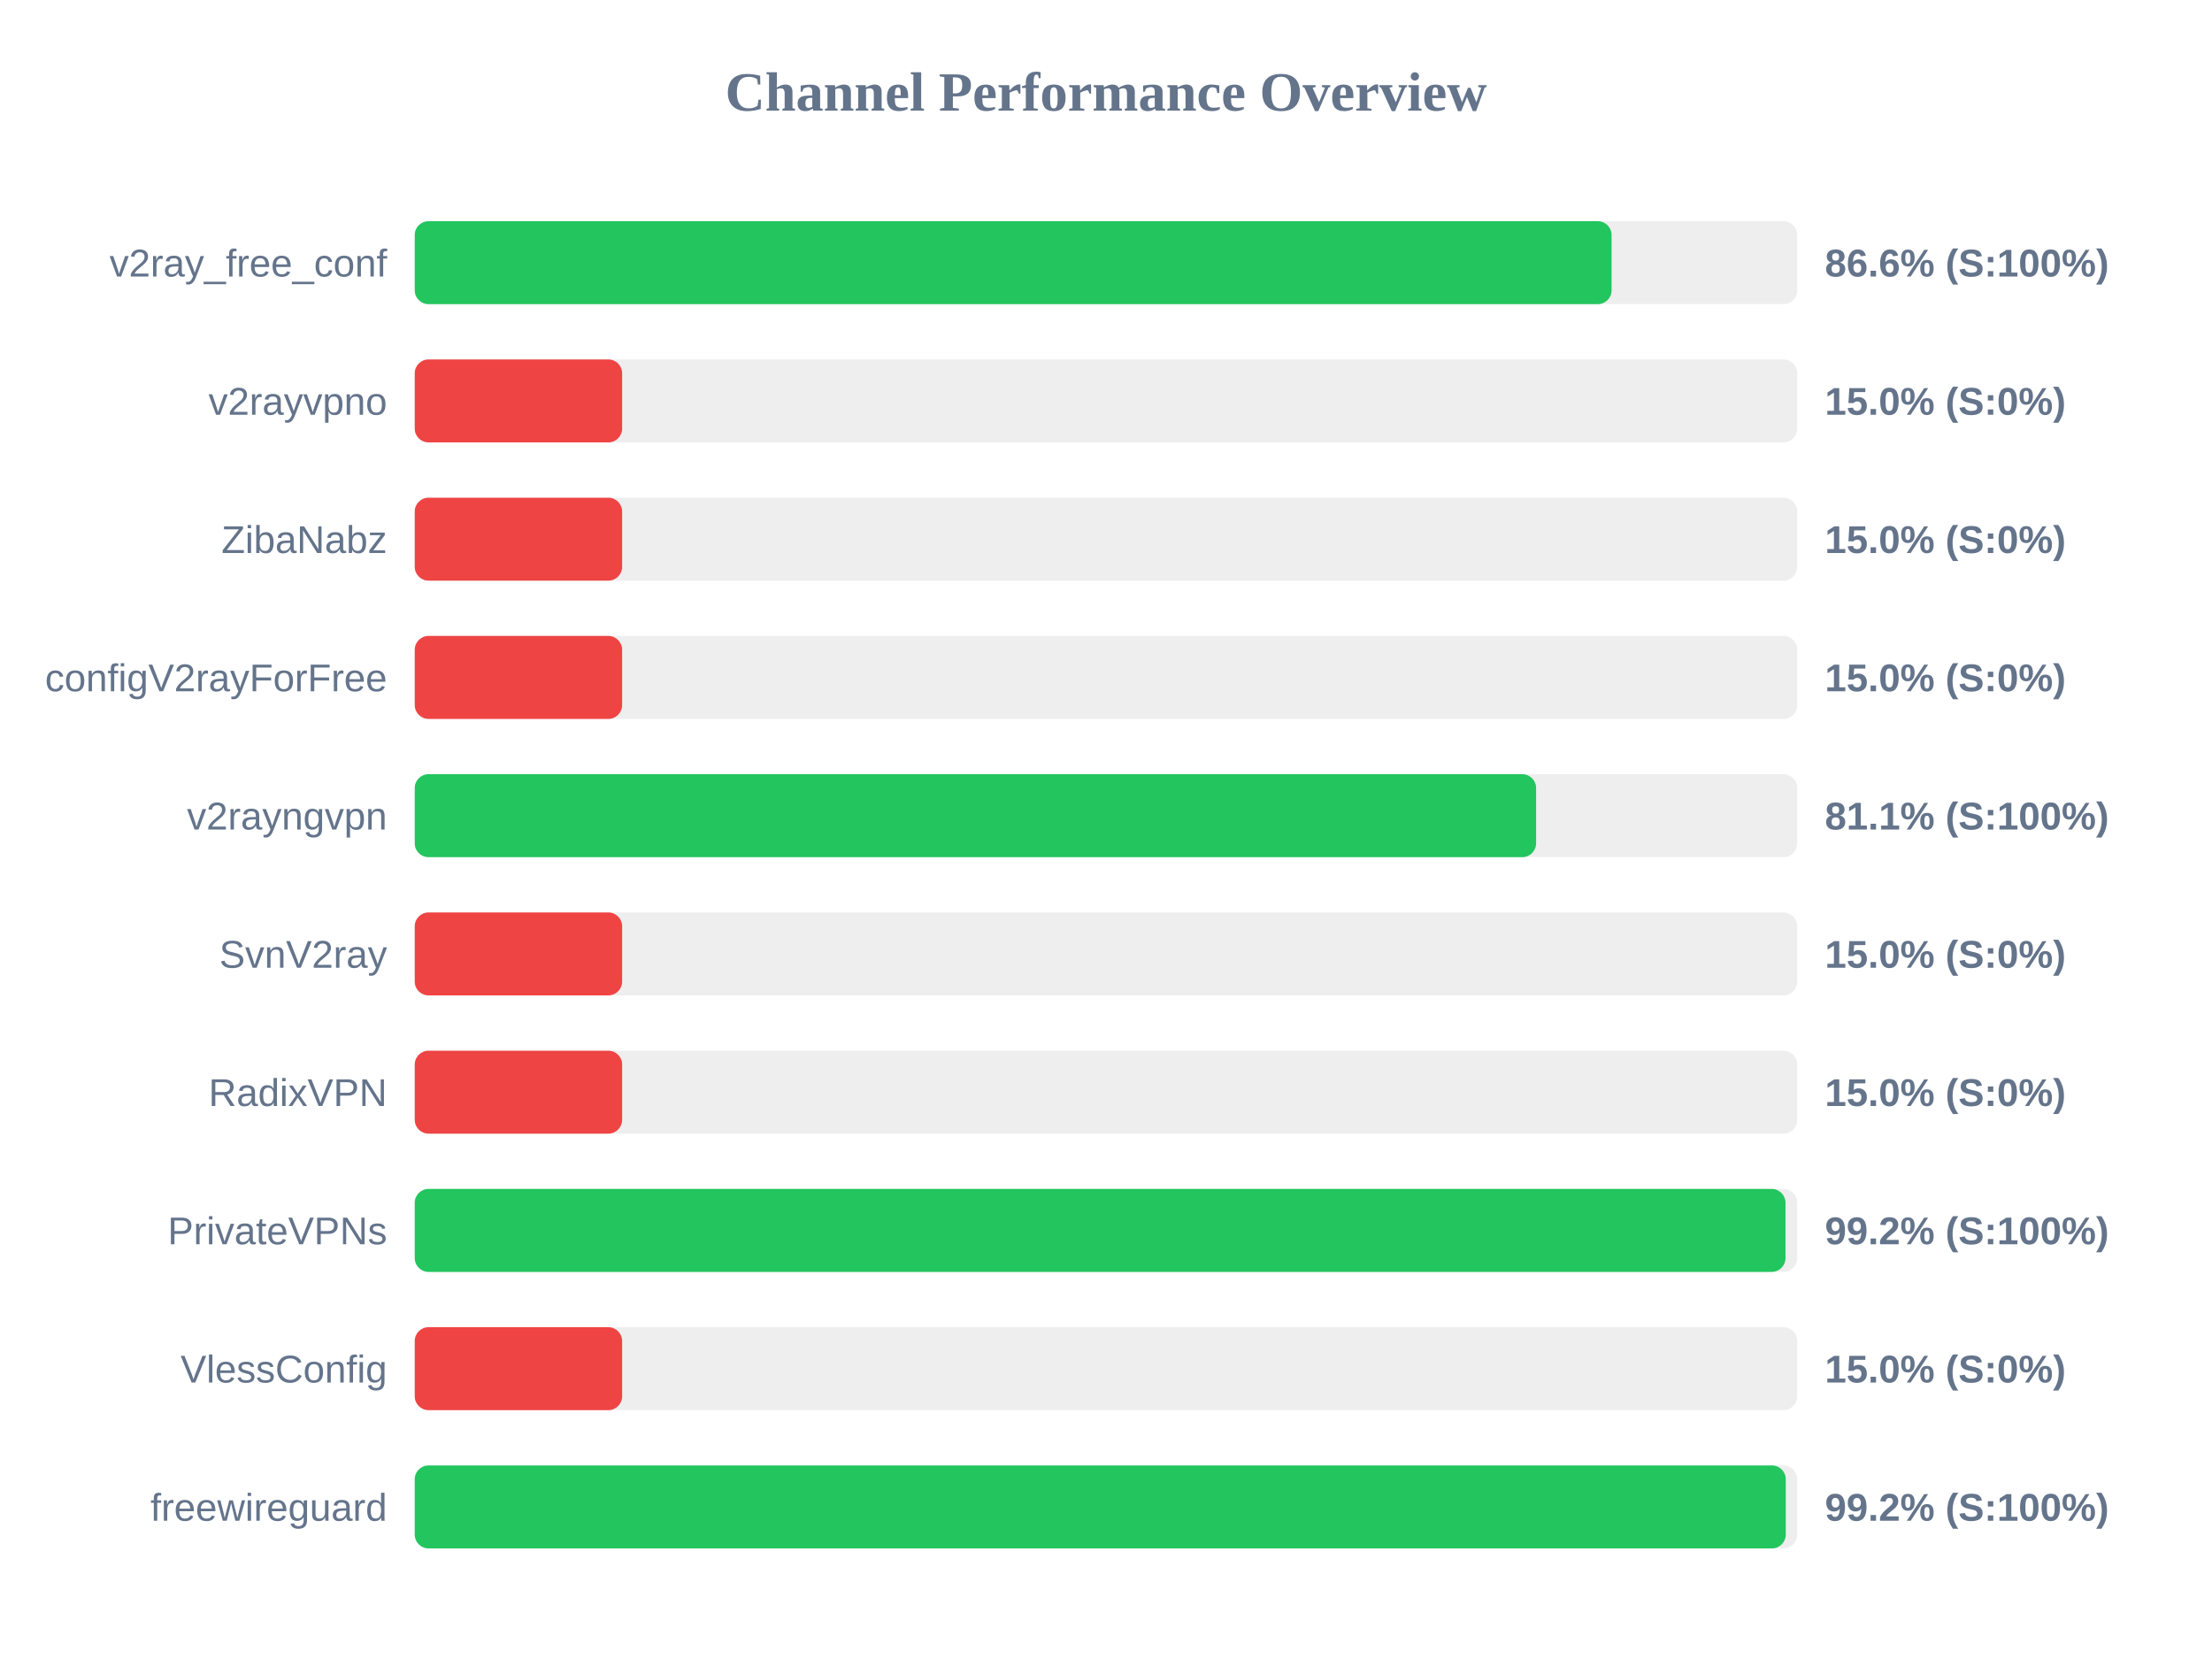
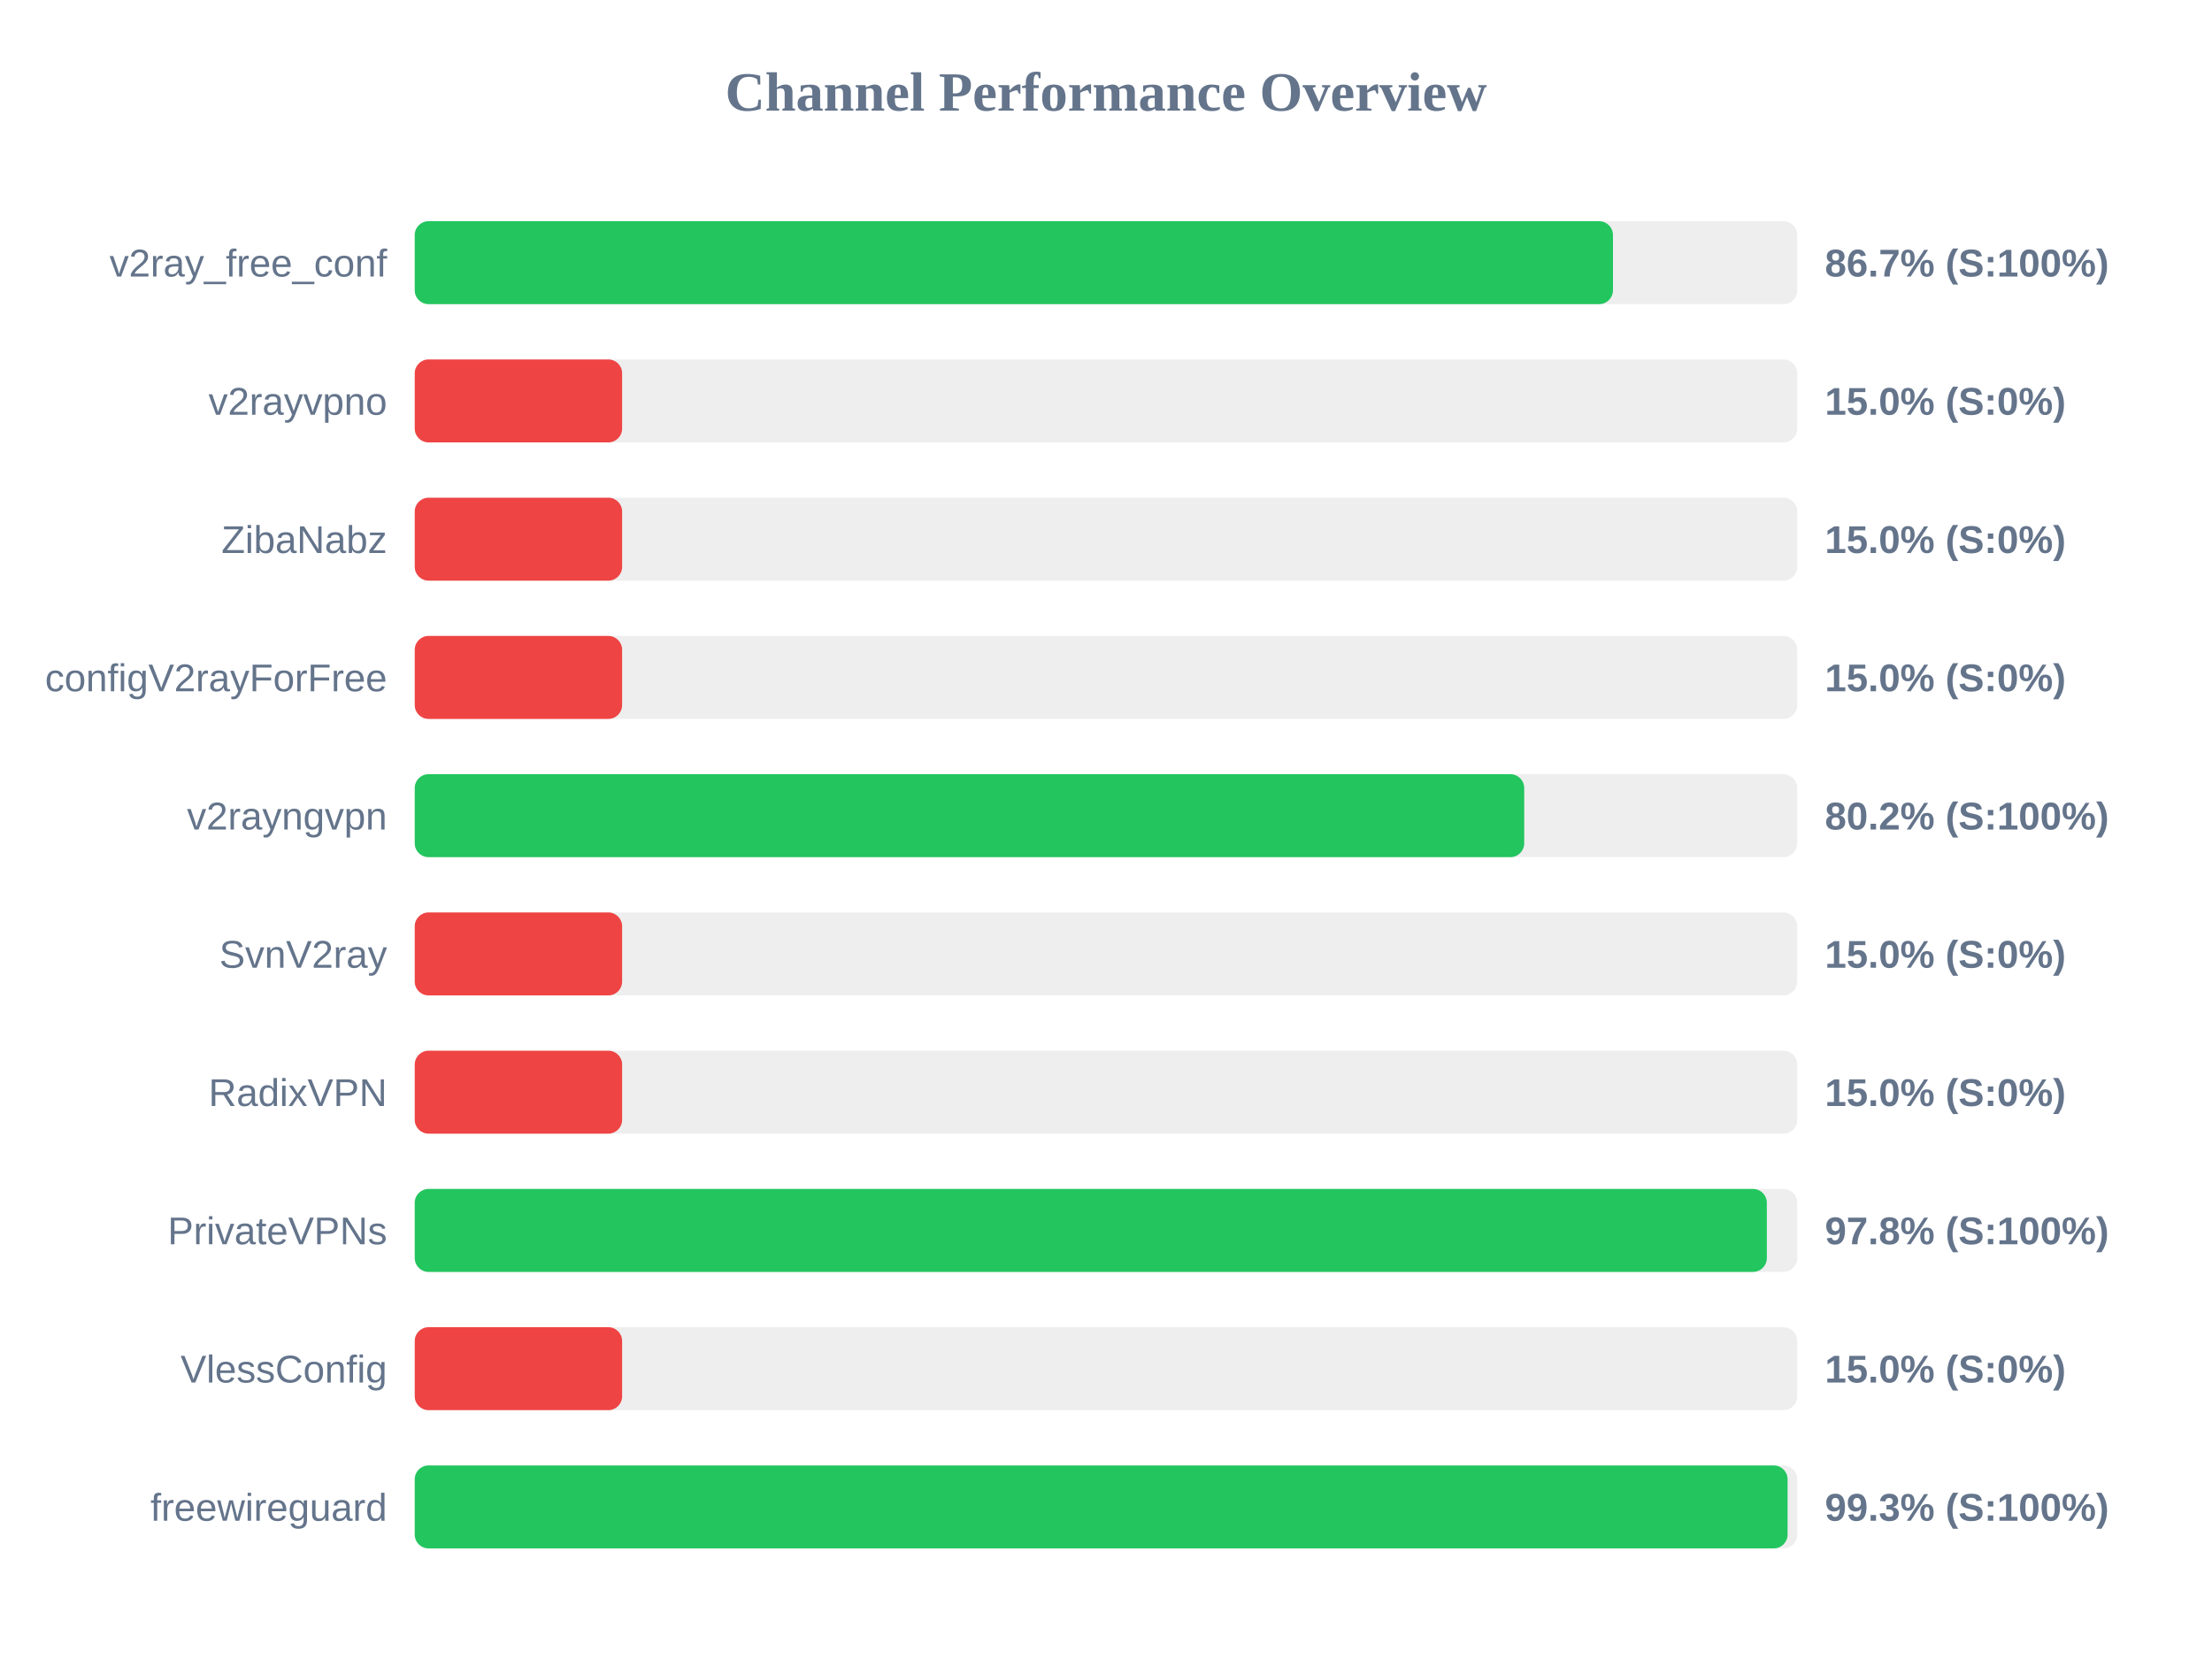
<svg xmlns="http://www.w3.org/2000/svg" width="800" height="600" version="1.1">
  <style>
        .row { font: 14px Arial; fill: #64748b; }
        .score { font: bold 14px Arial; fill: #64748b; }
    </style>
  <text x="400" y="40" text-anchor="middle" font-size="20px" font-weight="bold" fill="#64748b">Channel Performance Overview</text>
  <rect x="150" y="80" width="500" height="30" fill="#eee" rx="5" />
-   <rect x="150" y="80" width="432.85" height="30" fill="#22c55e" rx="5" />
+   <rect x="150" y="80" width="433.35" height="30" fill="#22c55e" rx="5" />
  <text x="140" y="100" text-anchor="end" class="row">v2ray_free_conf</text>
-   <text x="660" y="100" text-anchor="start" class="score">86.6% (S:100%)</text>
+   <text x="660" y="100" text-anchor="start" class="score">86.7% (S:100%)</text>
  <rect x="150" y="130" width="500" height="30" fill="#eee" rx="5" />
  <rect x="150" y="130" width="75.0" height="30" fill="#ef4444" rx="5" />
  <text x="140" y="150" text-anchor="end" class="row">v2rayvpno</text>
  <text x="660" y="150" text-anchor="start" class="score">15.0% (S:0%)</text>
  <rect x="150" y="180" width="500" height="30" fill="#eee" rx="5" />
  <rect x="150" y="180" width="75.0" height="30" fill="#ef4444" rx="5" />
  <text x="140" y="200" text-anchor="end" class="row">ZibaNabz</text>
  <text x="660" y="200" text-anchor="start" class="score">15.0% (S:0%)</text>
  <rect x="150" y="230" width="500" height="30" fill="#eee" rx="5" />
  <rect x="150" y="230" width="75.0" height="30" fill="#ef4444" rx="5" />
  <text x="140" y="250" text-anchor="end" class="row">configV2rayForFree</text>
  <text x="660" y="250" text-anchor="start" class="score">15.0% (S:0%)</text>
  <rect x="150" y="280" width="500" height="30" fill="#eee" rx="5" />
-   <rect x="150" y="280" width="405.55" height="30" fill="#22c55e" rx="5" />
+   <rect x="150" y="280" width="401.25" height="30" fill="#22c55e" rx="5" />
  <text x="140" y="300" text-anchor="end" class="row">v2rayngvpn</text>
-   <text x="660" y="300" text-anchor="start" class="score">81.1% (S:100%)</text>
+   <text x="660" y="300" text-anchor="start" class="score">80.2% (S:100%)</text>
  <rect x="150" y="330" width="500" height="30" fill="#eee" rx="5" />
  <rect x="150" y="330" width="75.0" height="30" fill="#ef4444" rx="5" />
  <text x="140" y="350" text-anchor="end" class="row">SvnV2ray</text>
  <text x="660" y="350" text-anchor="start" class="score">15.0% (S:0%)</text>
  <rect x="150" y="380" width="500" height="30" fill="#eee" rx="5" />
  <rect x="150" y="380" width="75.0" height="30" fill="#ef4444" rx="5" />
  <text x="140" y="400" text-anchor="end" class="row">RadixVPN</text>
  <text x="660" y="400" text-anchor="start" class="score">15.0% (S:0%)</text>
  <rect x="150" y="430" width="500" height="30" fill="#eee" rx="5" />
-   <rect x="150" y="430" width="495.75" height="30" fill="#22c55e" rx="5" />
+   <rect x="150" y="430" width="489.0" height="30" fill="#22c55e" rx="5" />
  <text x="140" y="450" text-anchor="end" class="row">PrivateVPNs</text>
-   <text x="660" y="450" text-anchor="start" class="score">99.2% (S:100%)</text>
+   <text x="660" y="450" text-anchor="start" class="score">97.8% (S:100%)</text>
  <rect x="150" y="480" width="500" height="30" fill="#eee" rx="5" />
  <rect x="150" y="480" width="75.0" height="30" fill="#ef4444" rx="5" />
  <text x="140" y="500" text-anchor="end" class="row">VlessConfig</text>
  <text x="660" y="500" text-anchor="start" class="score">15.0% (S:0%)</text>
  <rect x="150" y="530" width="500" height="30" fill="#eee" rx="5" />
-   <rect x="150" y="530" width="495.85" height="30" fill="#22c55e" rx="5" />
+   <rect x="150" y="530" width="496.5" height="30" fill="#22c55e" rx="5" />
  <text x="140" y="550" text-anchor="end" class="row">freewireguard</text>
-   <text x="660" y="550" text-anchor="start" class="score">99.2% (S:100%)</text>
+   <text x="660" y="550" text-anchor="start" class="score">99.3% (S:100%)</text>
</svg>
